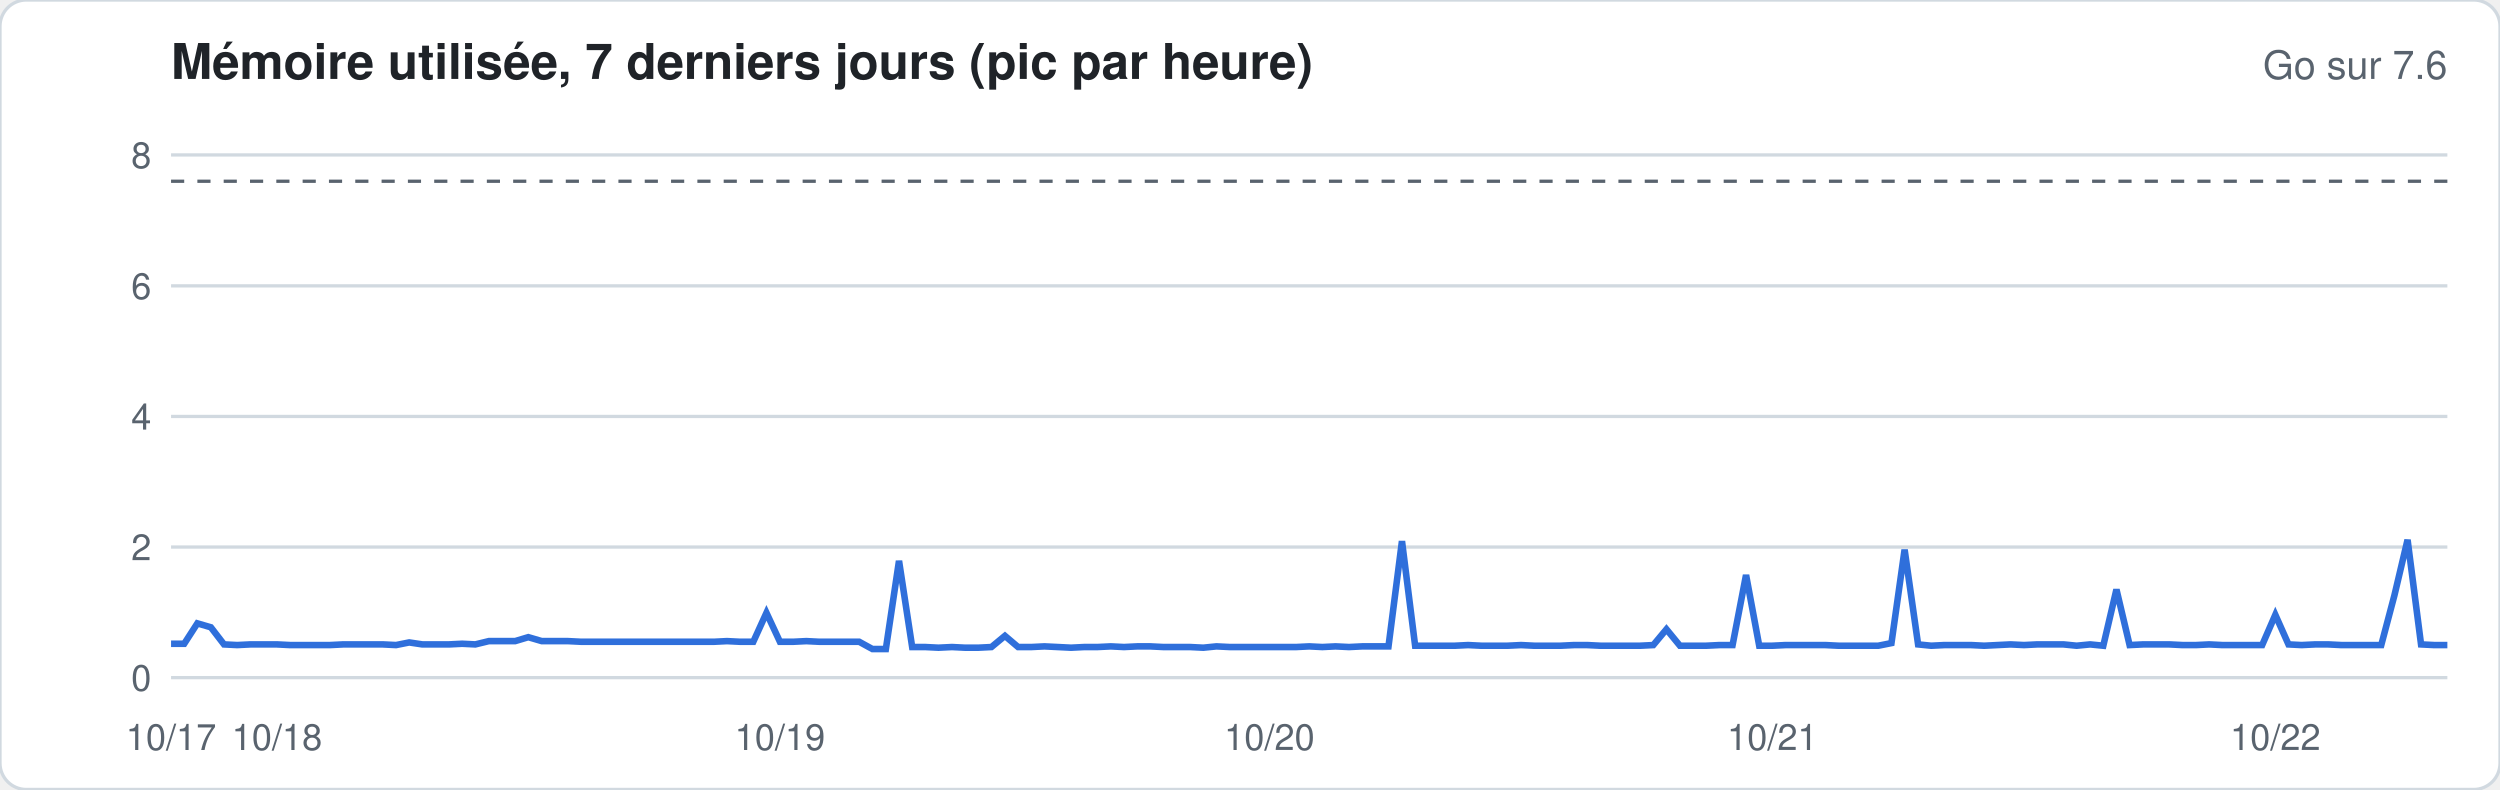
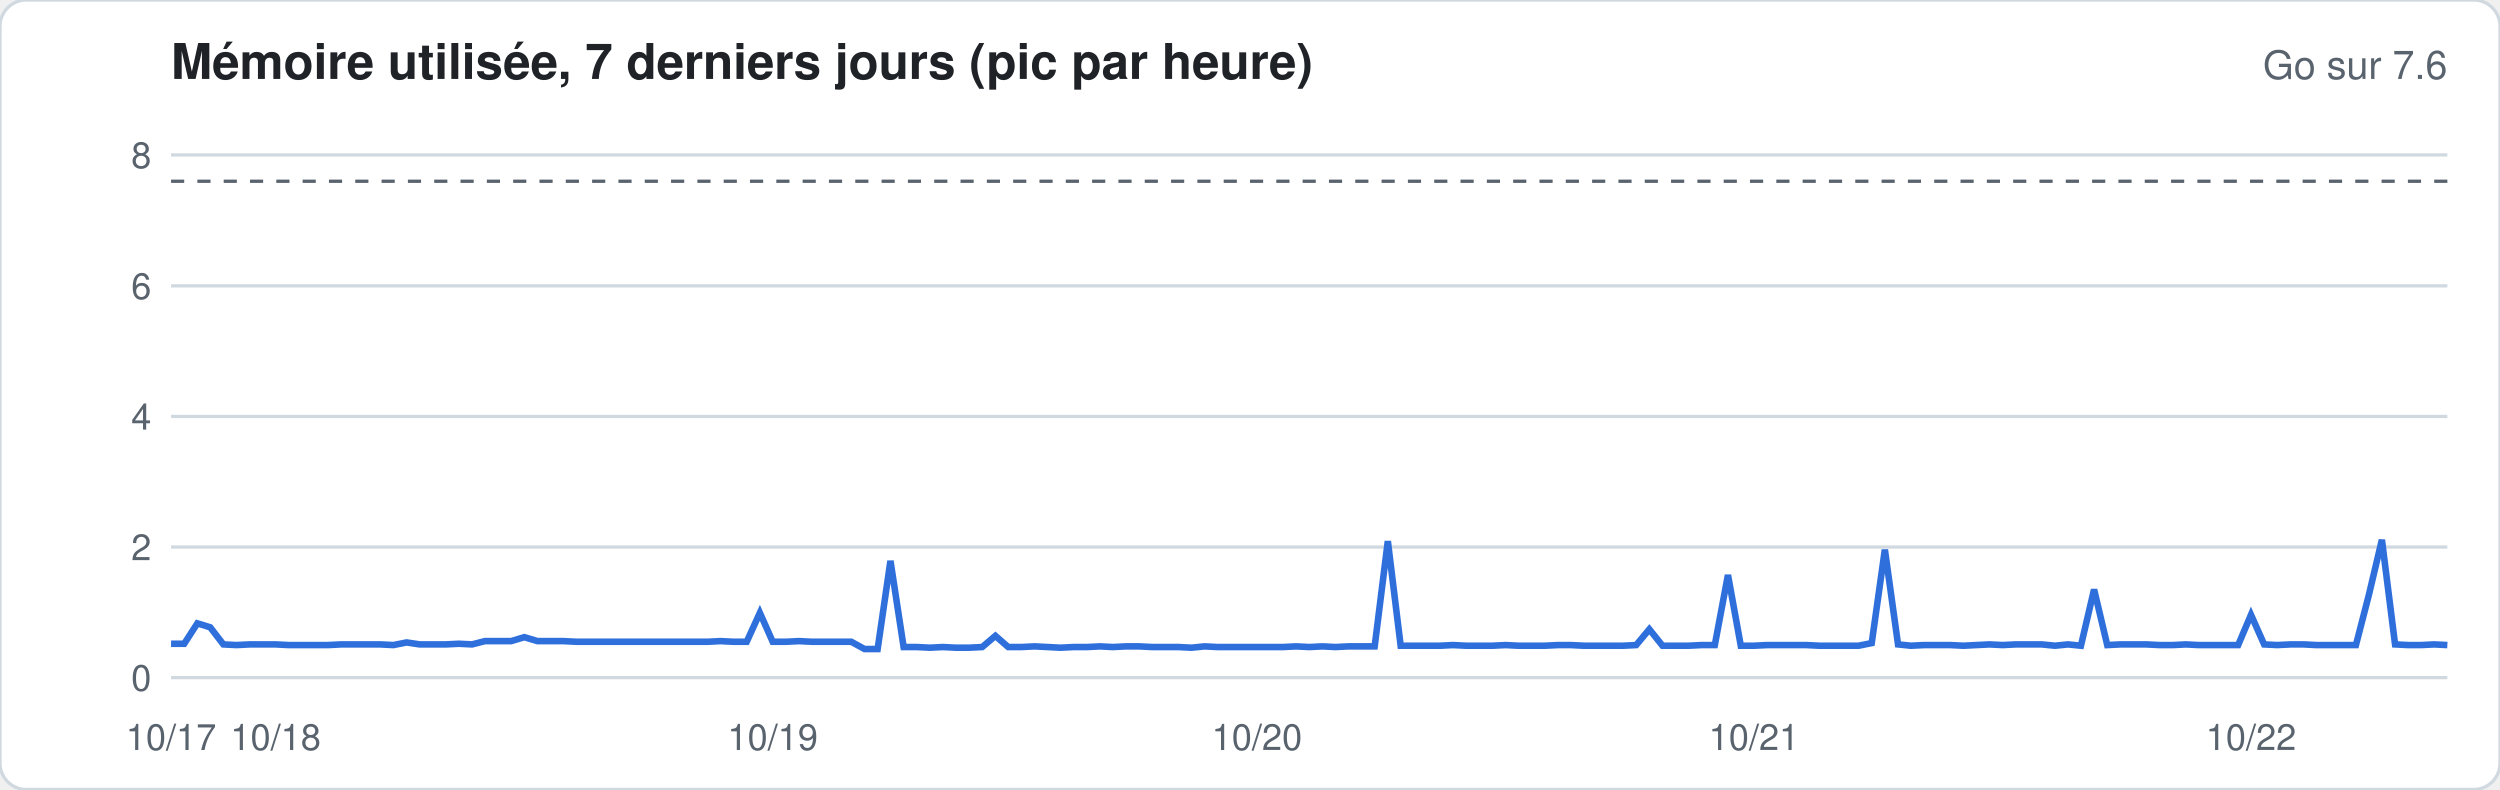
<svg xmlns="http://www.w3.org/2000/svg" width="760" height="240" viewBox="0 0 760 240" font-family="-apple-system,Segoe UI,Helvetica,Arial,sans-serif">
  <rect width="760" height="240" rx="8" fill="#ffffff" stroke="#d1d9e0" />
  <text x="52" y="24" font-size="15" font-weight="600" fill="#1f2328">Mémoire utilisée, 7 derniers jours (pic par heure)</text>
  <text x="744" y="24" font-size="12" fill="#59636e" text-anchor="end">Go sur 7.6</text>
  <line x1="52" x2="744" y1="206.0" y2="206.0" stroke="#d1d9e0" stroke-width="1" />
  <text x="46" y="210.0" font-size="11" fill="#59636e" text-anchor="end">0</text>
  <line x1="52" x2="744" y1="166.3" y2="166.3" stroke="#d1d9e0" stroke-width="1" />
  <text x="46" y="170.3" font-size="11" fill="#59636e" text-anchor="end">2</text>
  <line x1="52" x2="744" y1="126.6" y2="126.6" stroke="#d1d9e0" stroke-width="1" />
  <text x="46" y="130.6" font-size="11" fill="#59636e" text-anchor="end">4</text>
  <line x1="52" x2="744" y1="86.9" y2="86.9" stroke="#d1d9e0" stroke-width="1" />
  <text x="46" y="90.9" font-size="11" fill="#59636e" text-anchor="end">6</text>
  <line x1="52" x2="744" y1="47.1" y2="47.1" stroke="#d1d9e0" stroke-width="1" />
  <text x="46" y="51.1" font-size="11" fill="#59636e" text-anchor="end">8</text>
  <line x1="52" x2="744" y1="55.1" y2="55.1" stroke="#59636e" stroke-dasharray="4 4" />
-   <polyline fill="none" stroke="#2f6fdb" stroke-width="2" points="52.0,195.7 56.0,195.7 60.0,189.5 64.1,190.7 68.1,195.9 72.1,196.1 76.1,195.9 80.2,195.9 84.2,195.9 88.2,196.1 92.2,196.1 96.3,196.1 100.3,196.1 104.3,195.9 108.3,195.9 112.3,195.9 116.4,195.9 120.4,196.1 124.4,195.3 128.4,195.9 132.5,195.9 136.5,195.9 140.5,195.7 144.5,195.9 148.6,194.9 152.6,194.9 156.6,194.9 160.6,193.7 164.7,194.9 168.7,194.9 172.7,194.9 176.7,195.1 180.7,195.1 184.8,195.1 188.8,195.1 192.8,195.1 196.8,195.1 200.9,195.1 204.9,195.1 208.9,195.1 212.9,195.1 217.0,195.1 221.0,194.9 225.0,195.1 229.0,195.1 233.0,186.3 237.1,195.1 241.1,195.1 245.1,194.9 249.1,195.1 253.2,195.1 257.2,195.1 261.2,195.1 265.2,197.3 269.3,197.3 273.3,170.5 277.3,196.7 281.3,196.7 285.3,196.9 289.4,196.7 293.4,196.9 297.4,196.9 301.4,196.7 305.5,193.3 309.5,196.7 313.5,196.7 317.5,196.5 321.6,196.7 325.6,196.9 329.6,196.7 333.6,196.7 337.7,196.5 341.7,196.7 345.7,196.5 349.7,196.5 353.7,196.7 357.8,196.7 361.8,196.7 365.8,196.9 369.8,196.5 373.9,196.7 377.9,196.7 381.9,196.7 385.9,196.7 390.0,196.7 394.0,196.7 398.0,196.5 402.0,196.7 406.0,196.5 410.1,196.7 414.1,196.5 418.1,196.5 422.1,196.5 426.2,164.5 430.2,196.3 434.2,196.3 438.2,196.3 442.3,196.3 446.3,196.1 450.3,196.3 454.3,196.3 458.3,196.3 462.4,196.1 466.4,196.3 470.4,196.3 474.4,196.3 478.5,196.1 482.5,196.1 486.5,196.3 490.5,196.3 494.6,196.3 498.6,196.3 502.6,196.1 506.6,191.3 510.7,196.3 514.7,196.3 518.7,196.3 522.7,196.1 526.7,196.1 530.8,174.8 534.8,196.3 538.8,196.3 542.8,196.1 546.9,196.1 550.9,196.1 554.9,196.1 558.9,196.3 563.0,196.3 567.0,196.3 571.0,196.3 575.0,195.5 579.0,167.1 583.1,195.9 587.1,196.3 591.1,196.1 595.1,196.1 599.2,196.1 603.2,196.3 607.2,196.1 611.2,195.9 615.3,196.1 619.3,195.9 623.3,195.9 627.3,195.9 631.3,196.3 635.4,195.9 639.4,196.3 643.4,179.2 647.4,196.1 651.5,195.9 655.5,195.9 659.5,195.9 663.5,196.1 667.6,196.1 671.6,195.9 675.6,196.1 679.6,196.1 683.7,196.1 687.7,196.1 691.7,186.9 695.7,195.9 699.7,196.1 703.8,195.9 707.8,195.9 711.8,196.1 715.8,196.1 719.9,196.1 723.9,196.1 727.9,181.0 731.9,164.1 736.0,195.9 740.0,196.1 744.0,196.1" />
+   <polyline fill="none" stroke="#2f6fdb" stroke-width="2" points="52.0,195.7 56.0,195.7 60.0,189.5 63.9,190.7 67.9,195.9 71.9,196.1 75.9,195.9 79.8,195.9 83.8,195.9 87.8,196.1 91.8,196.1 95.7,196.1 99.7,196.1 103.7,195.9 107.7,195.9 111.7,195.9 115.6,195.9 119.6,196.1 123.6,195.3 127.6,195.9 131.5,195.9 135.5,195.9 139.5,195.7 143.5,195.9 147.4,194.9 151.4,194.9 155.4,194.9 159.4,193.7 163.4,194.9 167.3,194.9 171.3,194.9 175.3,195.1 179.3,195.1 183.2,195.1 187.2,195.1 191.2,195.1 195.2,195.1 199.1,195.1 203.1,195.1 207.1,195.1 211.1,195.1 215.1,195.1 219.0,194.9 223.0,195.1 227.0,195.1 231.0,186.3 234.9,195.1 238.9,195.1 242.9,194.9 246.9,195.1 250.9,195.1 254.8,195.1 258.8,195.1 262.8,197.3 266.8,197.3 270.7,170.5 274.7,196.7 278.7,196.7 282.7,196.9 286.6,196.7 290.6,196.9 294.6,196.9 298.6,196.7 302.6,193.3 306.5,196.7 310.5,196.7 314.5,196.5 318.5,196.7 322.4,196.9 326.4,196.7 330.4,196.7 334.4,196.5 338.3,196.7 342.3,196.5 346.3,196.5 350.3,196.7 354.3,196.7 358.2,196.7 362.2,196.9 366.2,196.5 370.2,196.7 374.1,196.7 378.1,196.7 382.1,196.7 386.1,196.7 390.0,196.7 394.0,196.5 398.0,196.7 402.0,196.5 406.0,196.7 409.9,196.5 413.9,196.5 417.9,196.5 421.9,164.5 425.8,196.3 429.8,196.3 433.8,196.3 437.8,196.3 441.7,196.1 445.7,196.3 449.7,196.3 453.7,196.3 457.7,196.1 461.6,196.3 465.6,196.3 469.6,196.3 473.6,196.1 477.5,196.1 481.5,196.3 485.5,196.3 489.5,196.3 493.4,196.3 497.4,196.1 501.4,191.3 505.4,196.3 509.4,196.3 513.3,196.3 517.3,196.1 521.3,196.1 525.3,174.8 529.2,196.3 533.2,196.3 537.2,196.1 541.2,196.1 545.1,196.1 549.1,196.1 553.1,196.3 557.1,196.3 561.1,196.3 565.0,196.3 569.0,195.5 573.0,167.1 577.0,195.9 580.9,196.3 584.9,196.1 588.9,196.1 592.9,196.1 596.9,196.3 600.8,196.1 604.8,195.9 608.8,196.1 612.8,195.9 616.7,195.9 620.7,195.9 624.7,196.3 628.7,195.9 632.6,196.3 636.6,179.2 640.6,196.1 644.6,195.9 648.6,195.9 652.5,195.9 656.5,196.1 660.5,196.1 664.5,195.9 668.4,196.1 672.4,196.1 676.4,196.1 680.4,196.1 684.3,186.9 688.3,195.9 692.3,196.1 696.3,195.9 700.3,195.9 704.2,196.1 708.2,196.1 712.2,196.1 716.2,196.1 720.1,181.0 724.1,164.1 728.1,195.9 732.1,196.1 736.0,196.1 740.0,195.9 744.0,196.1" />
  <text x="52.0" y="228" font-size="11" fill="#59636e" text-anchor="middle">10/17</text>
-   <text x="84.2" y="228" font-size="11" fill="#59636e" text-anchor="middle">10/18</text>
-   <text x="237.1" y="228" font-size="11" fill="#59636e" text-anchor="middle">10/19</text>
-   <text x="385.9" y="228" font-size="11" fill="#59636e" text-anchor="middle">10/20</text>
-   <text x="538.8" y="228" font-size="11" fill="#59636e" text-anchor="middle">10/21</text>
-   <text x="691.7" y="228" font-size="11" fill="#59636e" text-anchor="middle">10/22</text>
+   <text x="83.8" y="228" font-size="11" fill="#59636e" text-anchor="middle">10/18</text>
+   <text x="234.9" y="228" font-size="11" fill="#59636e" text-anchor="middle">10/19</text>
+   <text x="382.1" y="228" font-size="11" fill="#59636e" text-anchor="middle">10/20</text>
+   <text x="533.2" y="228" font-size="11" fill="#59636e" text-anchor="middle">10/21</text>
+   <text x="684.3" y="228" font-size="11" fill="#59636e" text-anchor="middle">10/22</text>
</svg>
